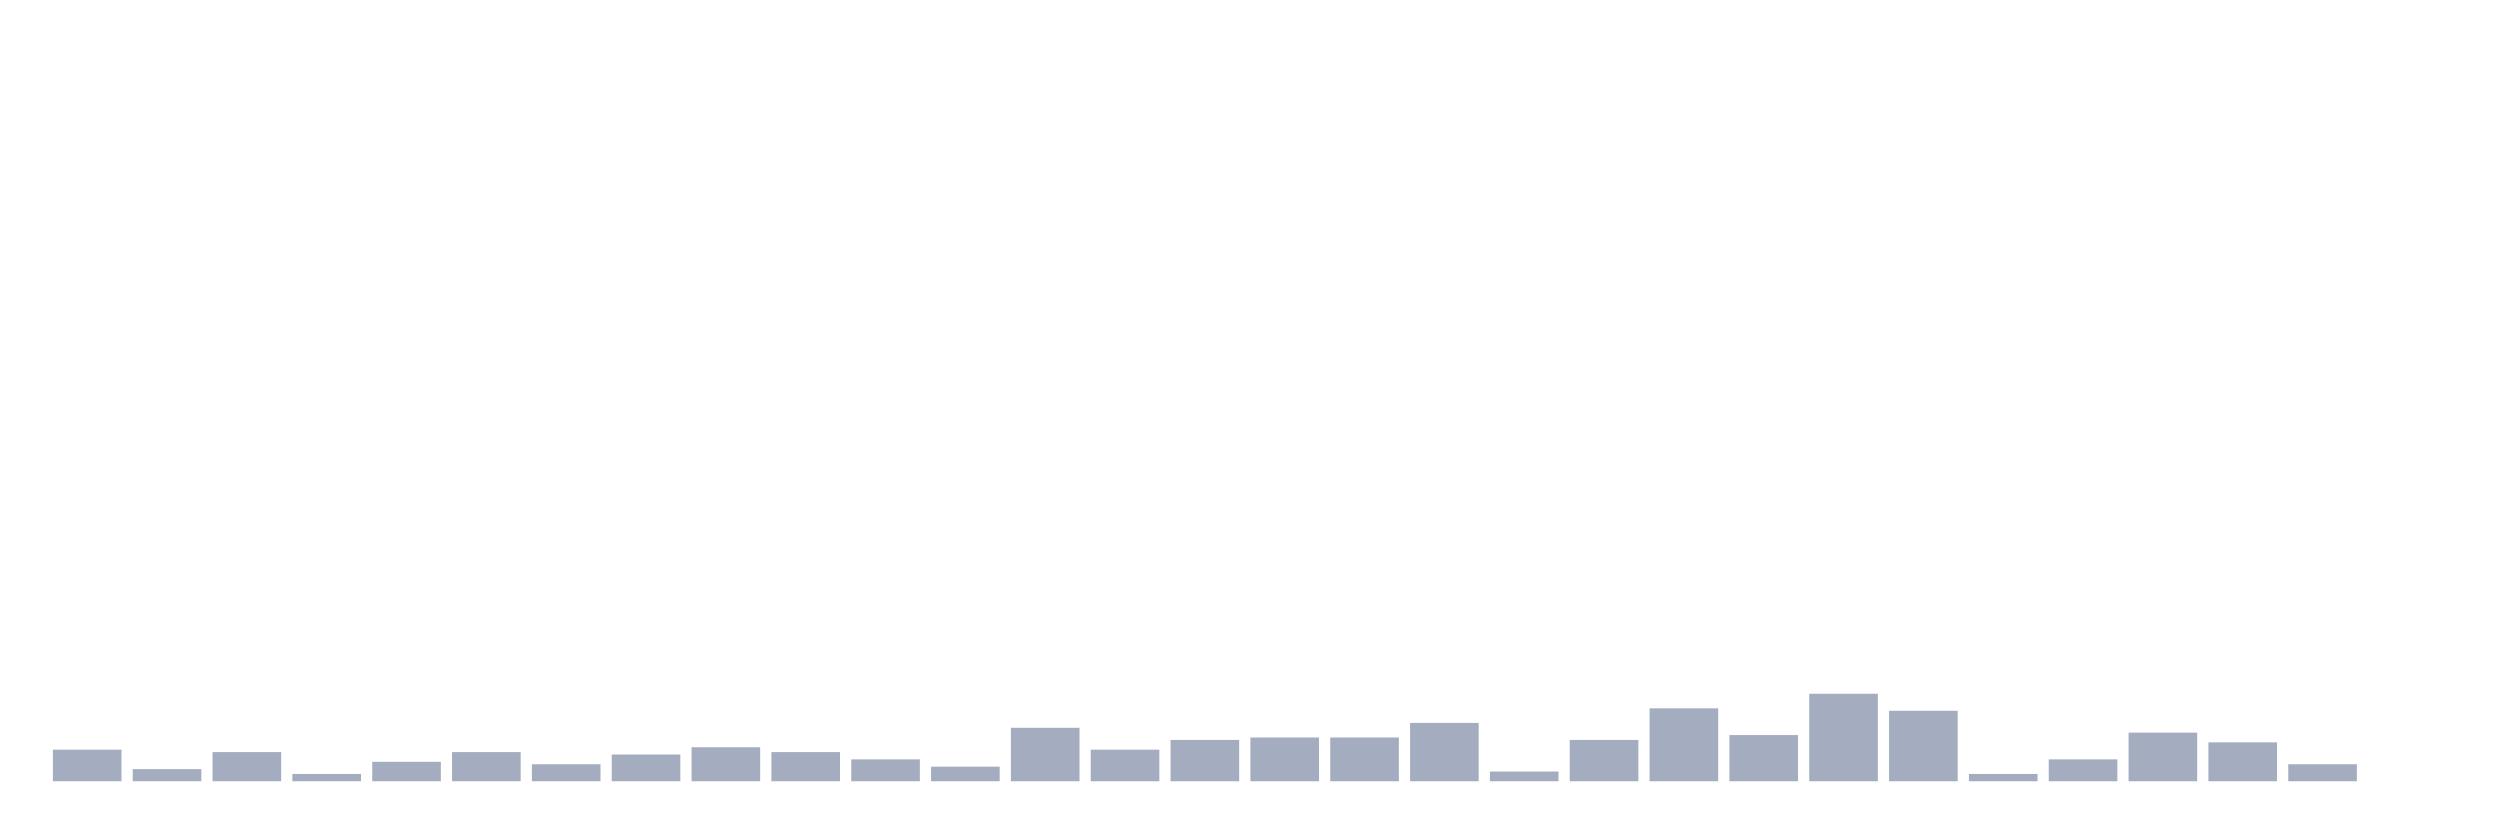
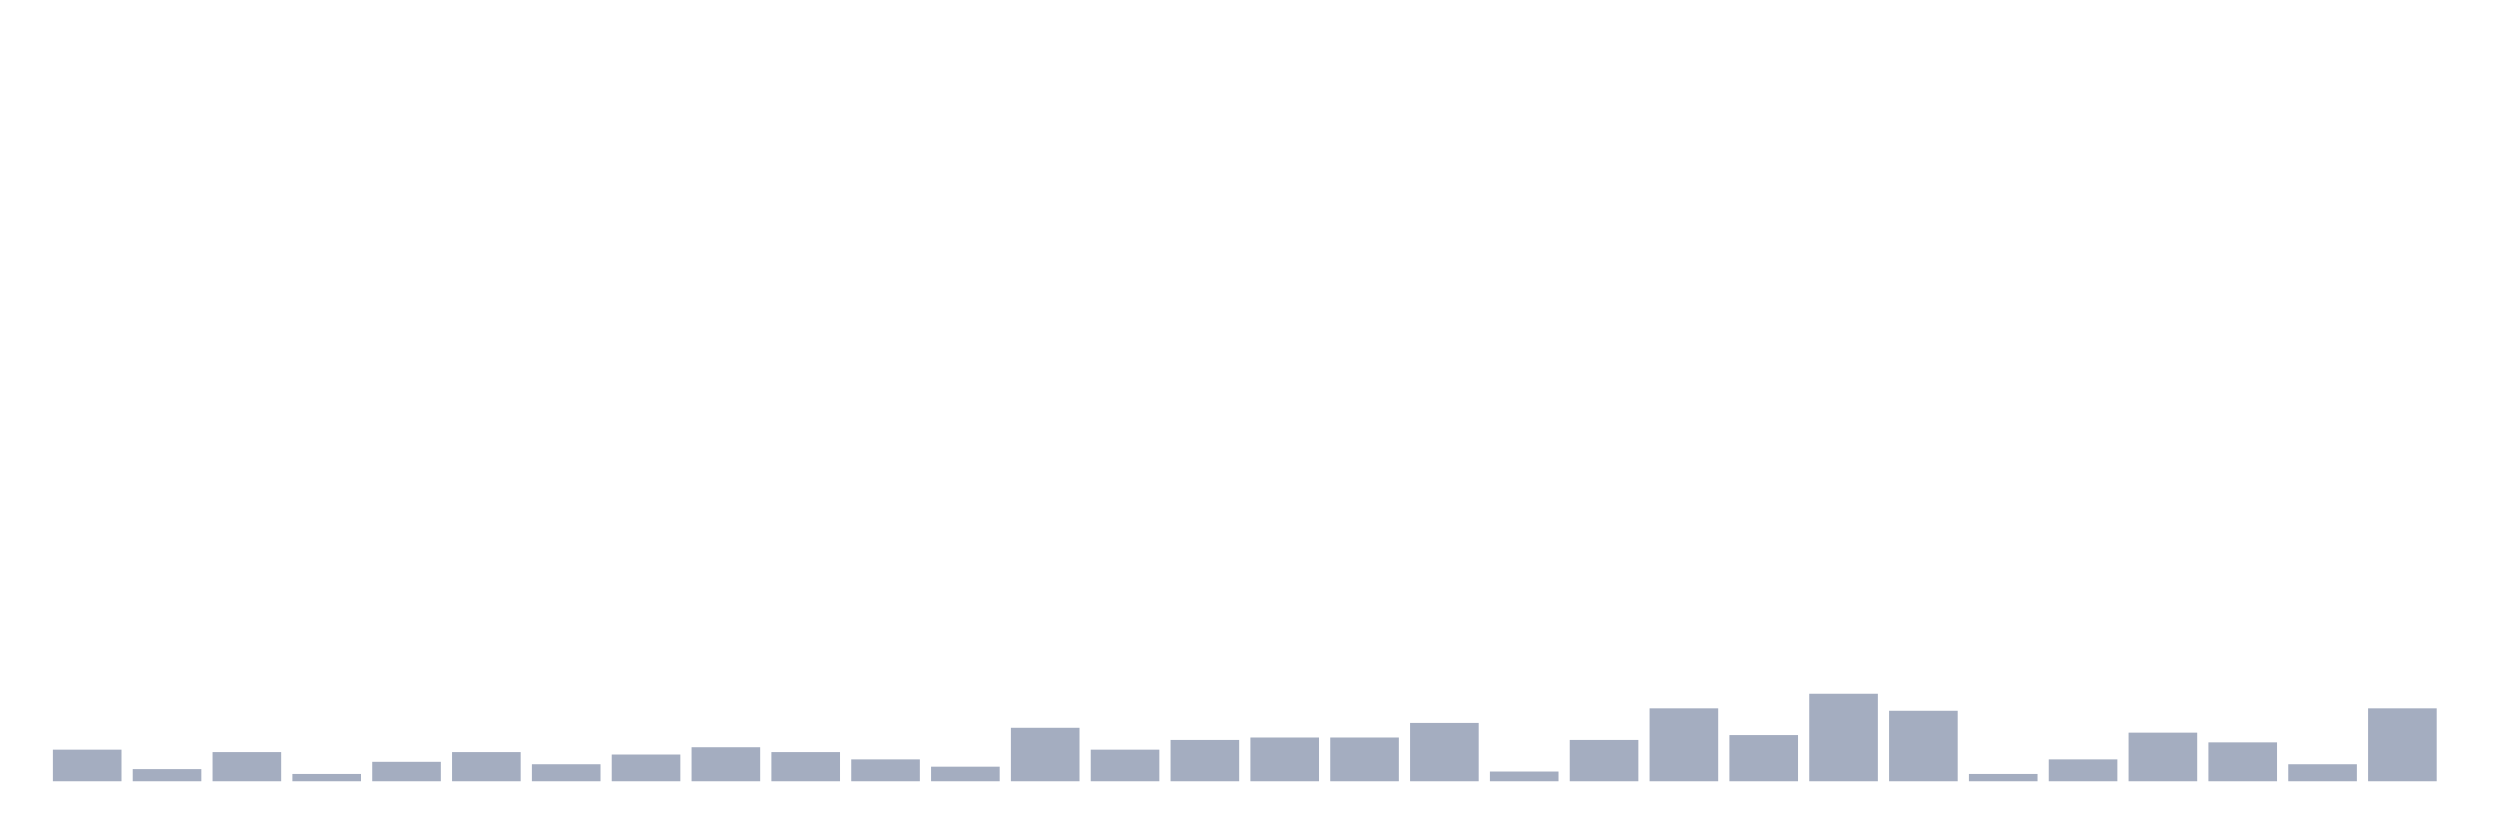
<svg xmlns="http://www.w3.org/2000/svg" viewBox="0 0 480 160">
  <g transform="translate(10,10)">
    <rect class="bar" x="0.153" width="13.175" y="133.933" height="6.067" fill="rgb(164,173,192)" />
    <rect class="bar" x="15.482" width="13.175" y="137.667" height="2.333" fill="rgb(164,173,192)" />
    <rect class="bar" x="30.81" width="13.175" y="134.4" height="5.6" fill="rgb(164,173,192)" />
    <rect class="bar" x="46.138" width="13.175" y="138.6" height="1.4" fill="rgb(164,173,192)" />
    <rect class="bar" x="61.466" width="13.175" y="136.267" height="3.733" fill="rgb(164,173,192)" />
    <rect class="bar" x="76.794" width="13.175" y="134.4" height="5.6" fill="rgb(164,173,192)" />
    <rect class="bar" x="92.123" width="13.175" y="136.733" height="3.267" fill="rgb(164,173,192)" />
    <rect class="bar" x="107.451" width="13.175" y="134.867" height="5.133" fill="rgb(164,173,192)" />
    <rect class="bar" x="122.779" width="13.175" y="133.467" height="6.533" fill="rgb(164,173,192)" />
    <rect class="bar" x="138.107" width="13.175" y="134.4" height="5.6" fill="rgb(164,173,192)" />
    <rect class="bar" x="153.436" width="13.175" y="135.8" height="4.2" fill="rgb(164,173,192)" />
    <rect class="bar" x="168.764" width="13.175" y="137.2" height="2.8" fill="rgb(164,173,192)" />
    <rect class="bar" x="184.092" width="13.175" y="129.733" height="10.267" fill="rgb(164,173,192)" />
    <rect class="bar" x="199.42" width="13.175" y="133.933" height="6.067" fill="rgb(164,173,192)" />
    <rect class="bar" x="214.748" width="13.175" y="132.067" height="7.933" fill="rgb(164,173,192)" />
    <rect class="bar" x="230.077" width="13.175" y="131.6" height="8.4" fill="rgb(164,173,192)" />
    <rect class="bar" x="245.405" width="13.175" y="131.6" height="8.4" fill="rgb(164,173,192)" />
    <rect class="bar" x="260.733" width="13.175" y="128.8" height="11.2" fill="rgb(164,173,192)" />
    <rect class="bar" x="276.061" width="13.175" y="138.133" height="1.867" fill="rgb(164,173,192)" />
    <rect class="bar" x="291.39" width="13.175" y="132.067" height="7.933" fill="rgb(164,173,192)" />
    <rect class="bar" x="306.718" width="13.175" y="126" height="14" fill="rgb(164,173,192)" />
    <rect class="bar" x="322.046" width="13.175" y="131.133" height="8.867" fill="rgb(164,173,192)" />
    <rect class="bar" x="337.374" width="13.175" y="123.2" height="16.8" fill="rgb(164,173,192)" />
    <rect class="bar" x="352.702" width="13.175" y="126.467" height="13.533" fill="rgb(164,173,192)" />
    <rect class="bar" x="368.031" width="13.175" y="138.6" height="1.4" fill="rgb(164,173,192)" />
    <rect class="bar" x="383.359" width="13.175" y="135.8" height="4.2" fill="rgb(164,173,192)" />
    <rect class="bar" x="398.687" width="13.175" y="130.667" height="9.333" fill="rgb(164,173,192)" />
    <rect class="bar" x="414.015" width="13.175" y="132.533" height="7.467" fill="rgb(164,173,192)" />
    <rect class="bar" x="429.344" width="13.175" y="136.733" height="3.267" fill="rgb(164,173,192)" />
-     <rect class="bar" x="444.672" width="13.175" y="140" height="0" fill="rgb(164,173,192)" />
+     <rect class="bar" x="444.672" width="13.175" y="126" height="14" fill="rgb(164,173,192)" />
  </g>
</svg>
